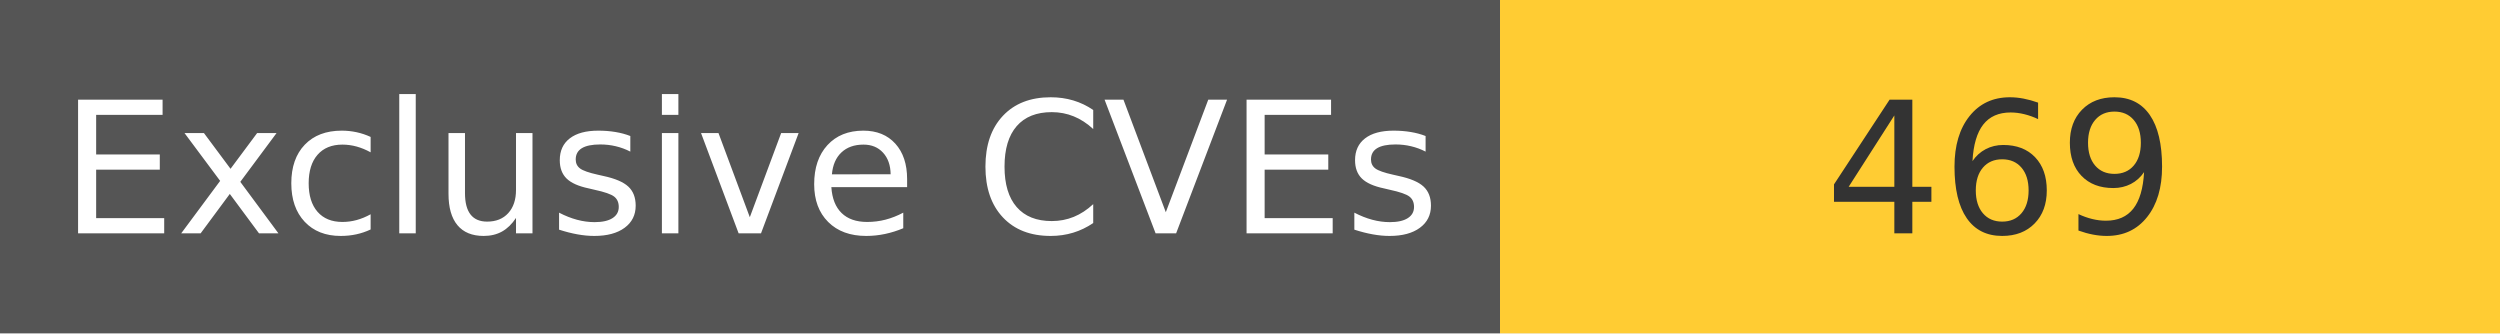
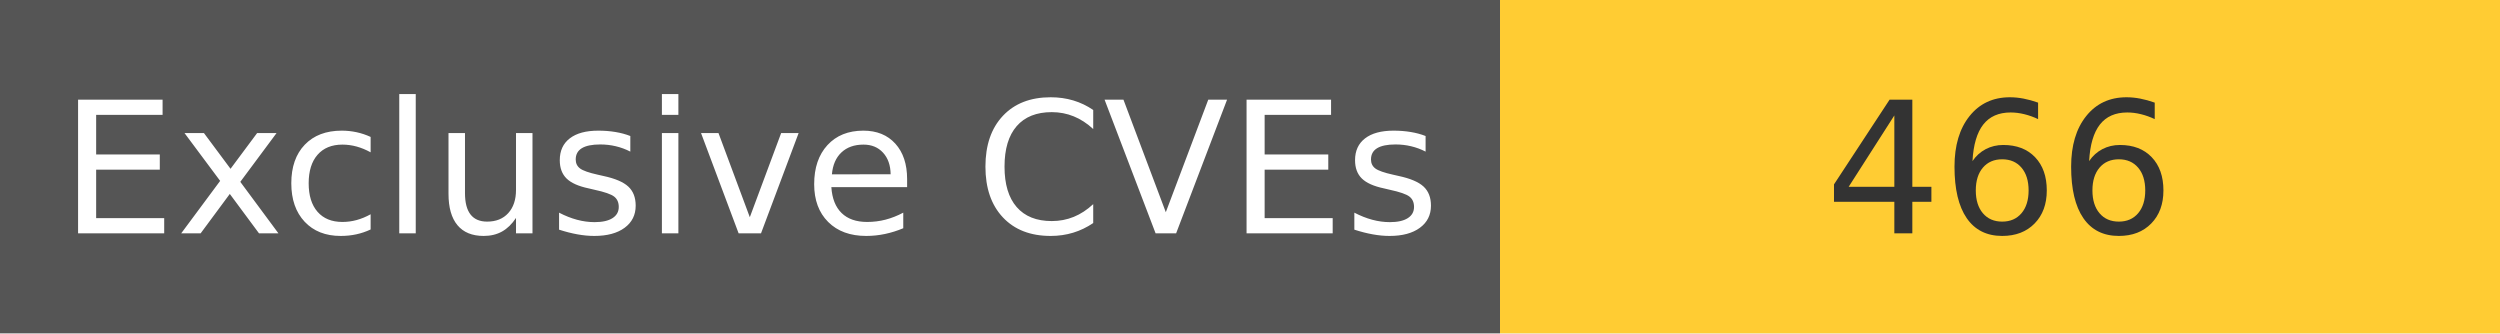
<svg xmlns="http://www.w3.org/2000/svg" width="150" height="20" role="img">
  <linearGradient id="s" x2="0" y2="100%">
    <stop offset="0" stop-color="#bbb" stop-opacity=".1" />
    <stop offset="1" stop-opacity=".1" />
  </linearGradient>
  <g>
    <rect width="90" height="20" fill="#555" />
    <rect x="90" width="267" height="20" fill="#ffcc33" />
  </g>
  <g fill="#fff" text-anchor="middle" font-family="Verdana,Geneva,DejaVu Sans,sans-serif" text-rendering="geometricPrecision" font-size="110">
    <text x="450" y="140" transform="scale(.1)" fill="#fff">
            Exclusive CVEs
        </text>
    <text x="1200" y="140" transform="scale(.1)" fill="#333">
-             469
+             466
        </text>
  </g>
</svg>
